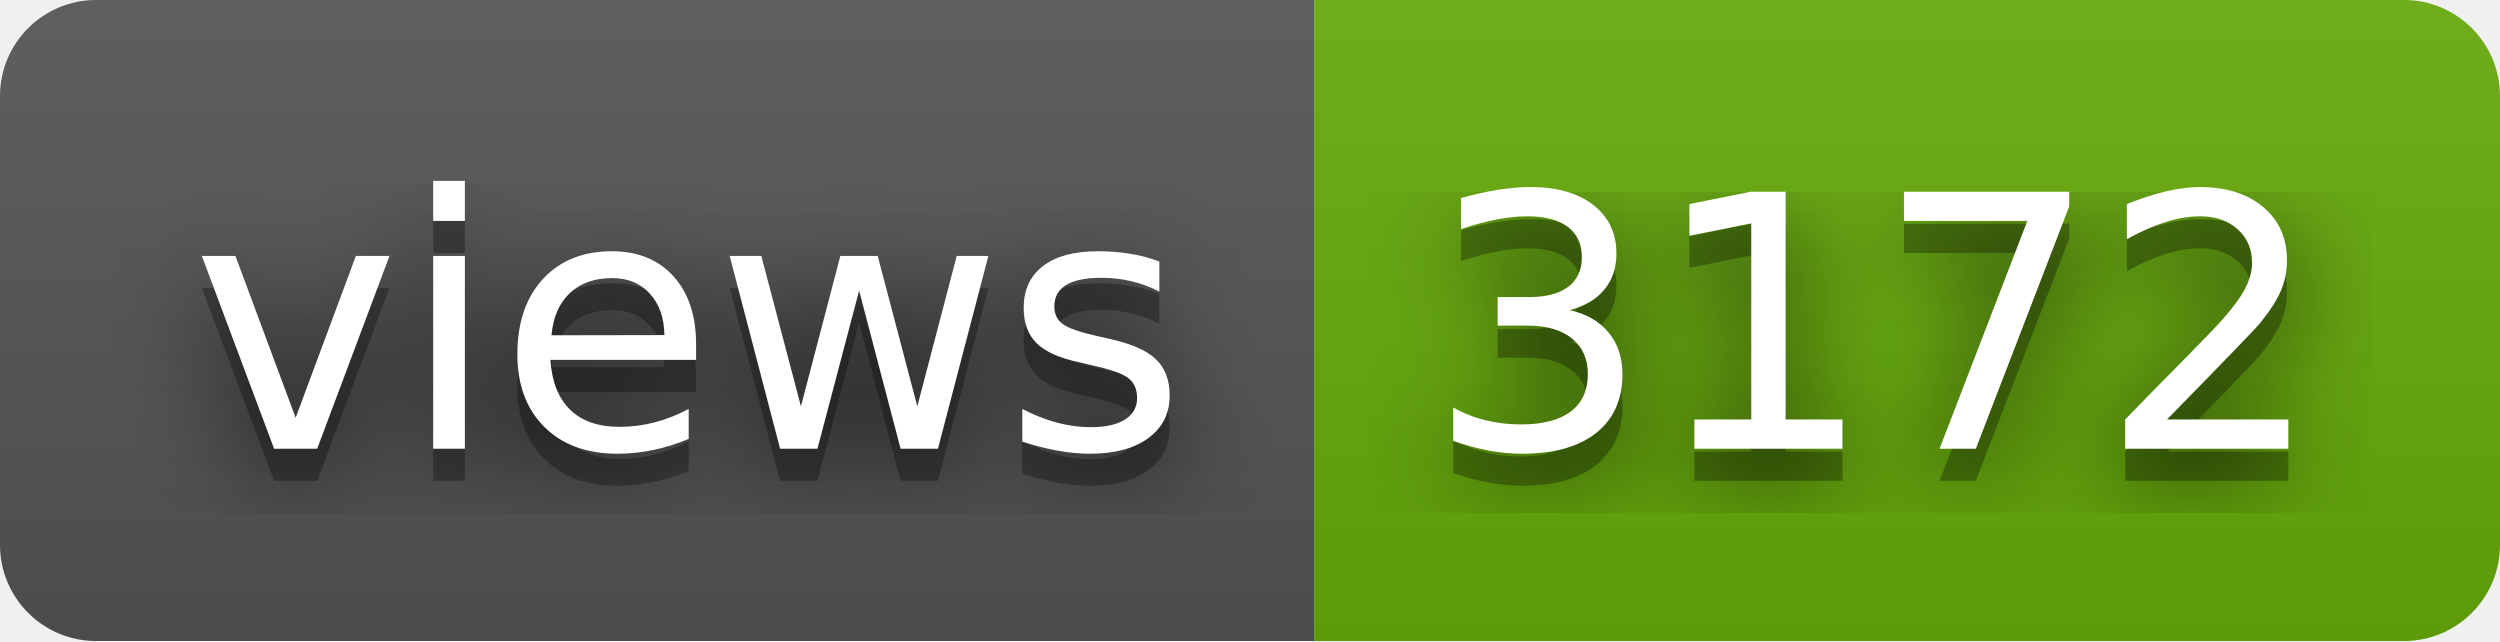
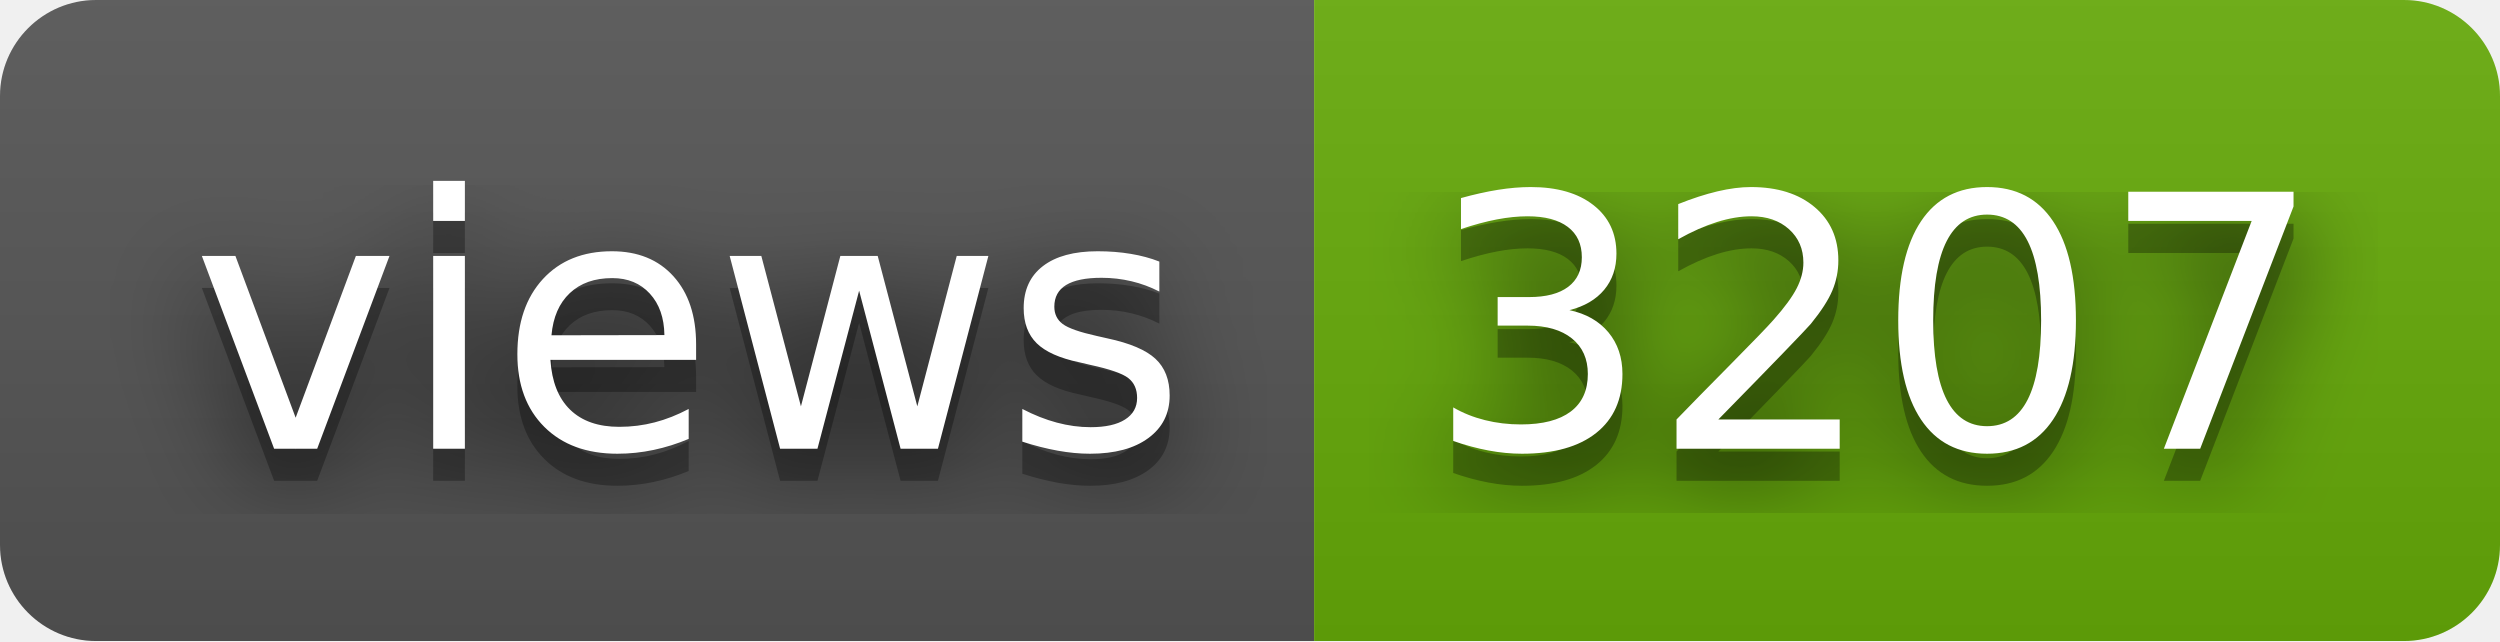
- <svg xmlns="http://www.w3.org/2000/svg" width="78" height="20" role="img" aria-label="views: 3172">
+ <svg xmlns="http://www.w3.org/2000/svg" width="78" height="20" role="img" aria-label="views: 3207">
  <filter id="blur">
    <feGaussianBlur stdDeviation="16" />
  </filter>
  <linearGradient id="s" x2="0" y2="100%">
    <stop offset="0" stop-color="#bbb" stop-opacity=".1" />
    <stop offset="1" stop-opacity=".1" />
  </linearGradient>
  <clipPath id="r">
    <rect width="78" height="20" rx="3" />
  </clipPath>
  <g clip-path="url(#r)">
    <rect width="41" height="20" fill="#555" />
    <rect x="41" width="37" height="20" fill="#67ac09" />
    <rect width="78" height="20" fill="url(#s)" />
  </g>
  <g fill="#fff" text-anchor="middle" font-family="Verdana,Geneva,DejaVu Sans,sans-serif" text-rendering="geometricPrecision" font-size="110">
    <g transform="scale(.1)">
      <g aria-hidden="true" fill="#010101">
        <text x="215" y="150" fill-opacity=".8" filter="url(#blur)" textLength="310">views</text>
        <text x="215" y="150" fill-opacity=".3" textLength="310">views</text>
      </g>
      <text x="215" y="140" textLength="310">views</text>
    </g>
    <g transform="scale(.1)">
      <g aria-hidden="true" fill="#010101">
-         <text x="585" y="150" fill-opacity=".8" filter="url(#blur)" textLength="270">3172</text>
-         <text x="585" y="150" fill-opacity=".3" textLength="270">3172</text>
+         <text x="585" y="150" fill-opacity=".8" filter="url(#blur)" textLength="270">3207</text>
+         <text x="585" y="150" fill-opacity=".3" textLength="270">3207</text>
      </g>
-       <text x="585" y="140" textLength="270">3172</text>
+       <text x="585" y="140" textLength="270">3207</text>
    </g>
  </g>
</svg>
